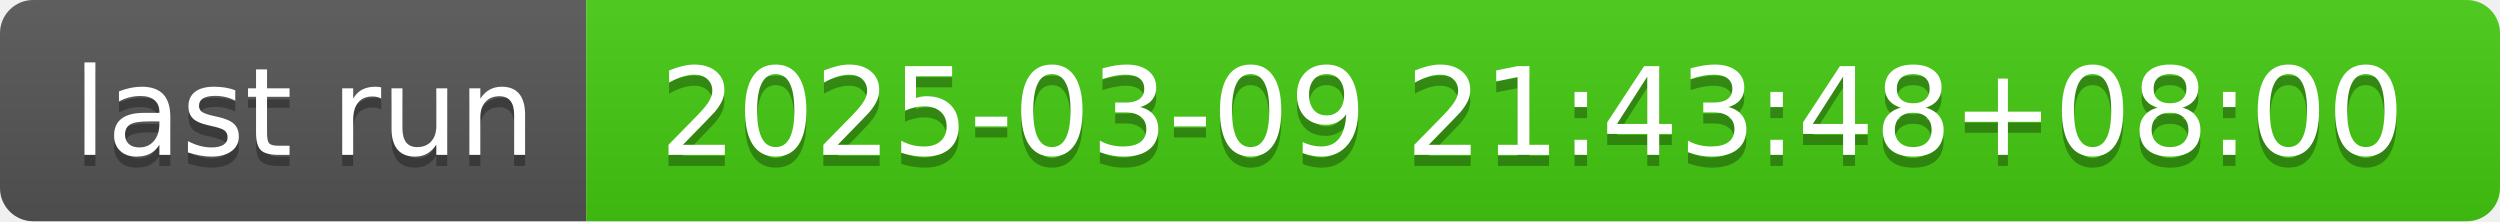
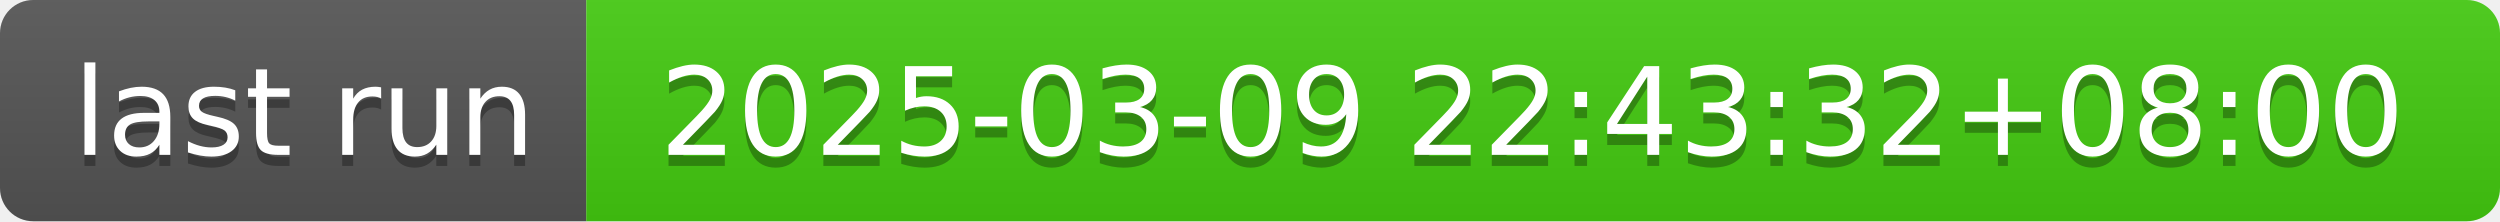
- <svg xmlns="http://www.w3.org/2000/svg" width="226" height="20" role="img" aria-label="last run: 2025-03-09 21:43:48+08:00">
+ <svg xmlns="http://www.w3.org/2000/svg" width="226" height="20" role="img" aria-label="last run: 2025-03-09 22:43:32+08:00">
  <linearGradient id="s" x2="0" y2="100%">
    <stop offset="0" stop-color="#bbb" stop-opacity=".1" />
    <stop offset="1" stop-opacity=".1" />
  </linearGradient>
  <clipPath id="r">
    <rect width="226" height="20" rx="3" fill="#fff" />
  </clipPath>
  <g clip-path="url(#r)">
    <rect width="53" height="20" fill="#555" />
    <rect x="53" width="173" height="20" fill="#4c1" />
    <rect width="226" height="20" fill="url(#s)" />
  </g>
  <g fill="#fff" text-anchor="middle" font-family="Verdana,Geneva,DejaVu Sans,sans-serif" text-rendering="geometricPrecision" font-size="110">
    <text aria-hidden="true" x="275" y="150" fill="#010101" fill-opacity=".3" transform="scale(.1)" textLength="430">last run</text>
    <text x="275" y="140" transform="scale(.1)" fill="#fff" textLength="430">last run</text>
-     <text aria-hidden="true" x="1385" y="150" fill="#010101" fill-opacity=".3" transform="scale(.1)" textLength="1630">2025-03-09 21:43:48+08:00</text>
-     <text x="1385" y="140" transform="scale(.1)" fill="#fff" textLength="1630">2025-03-09 21:43:48+08:00</text>
+     <text aria-hidden="true" x="1385" y="150" fill="#010101" fill-opacity=".3" transform="scale(.1)" textLength="1630">2025-03-09 22:43:32+08:00</text>
+     <text x="1385" y="140" transform="scale(.1)" fill="#fff" textLength="1630">2025-03-09 22:43:32+08:00</text>
  </g>
</svg>
